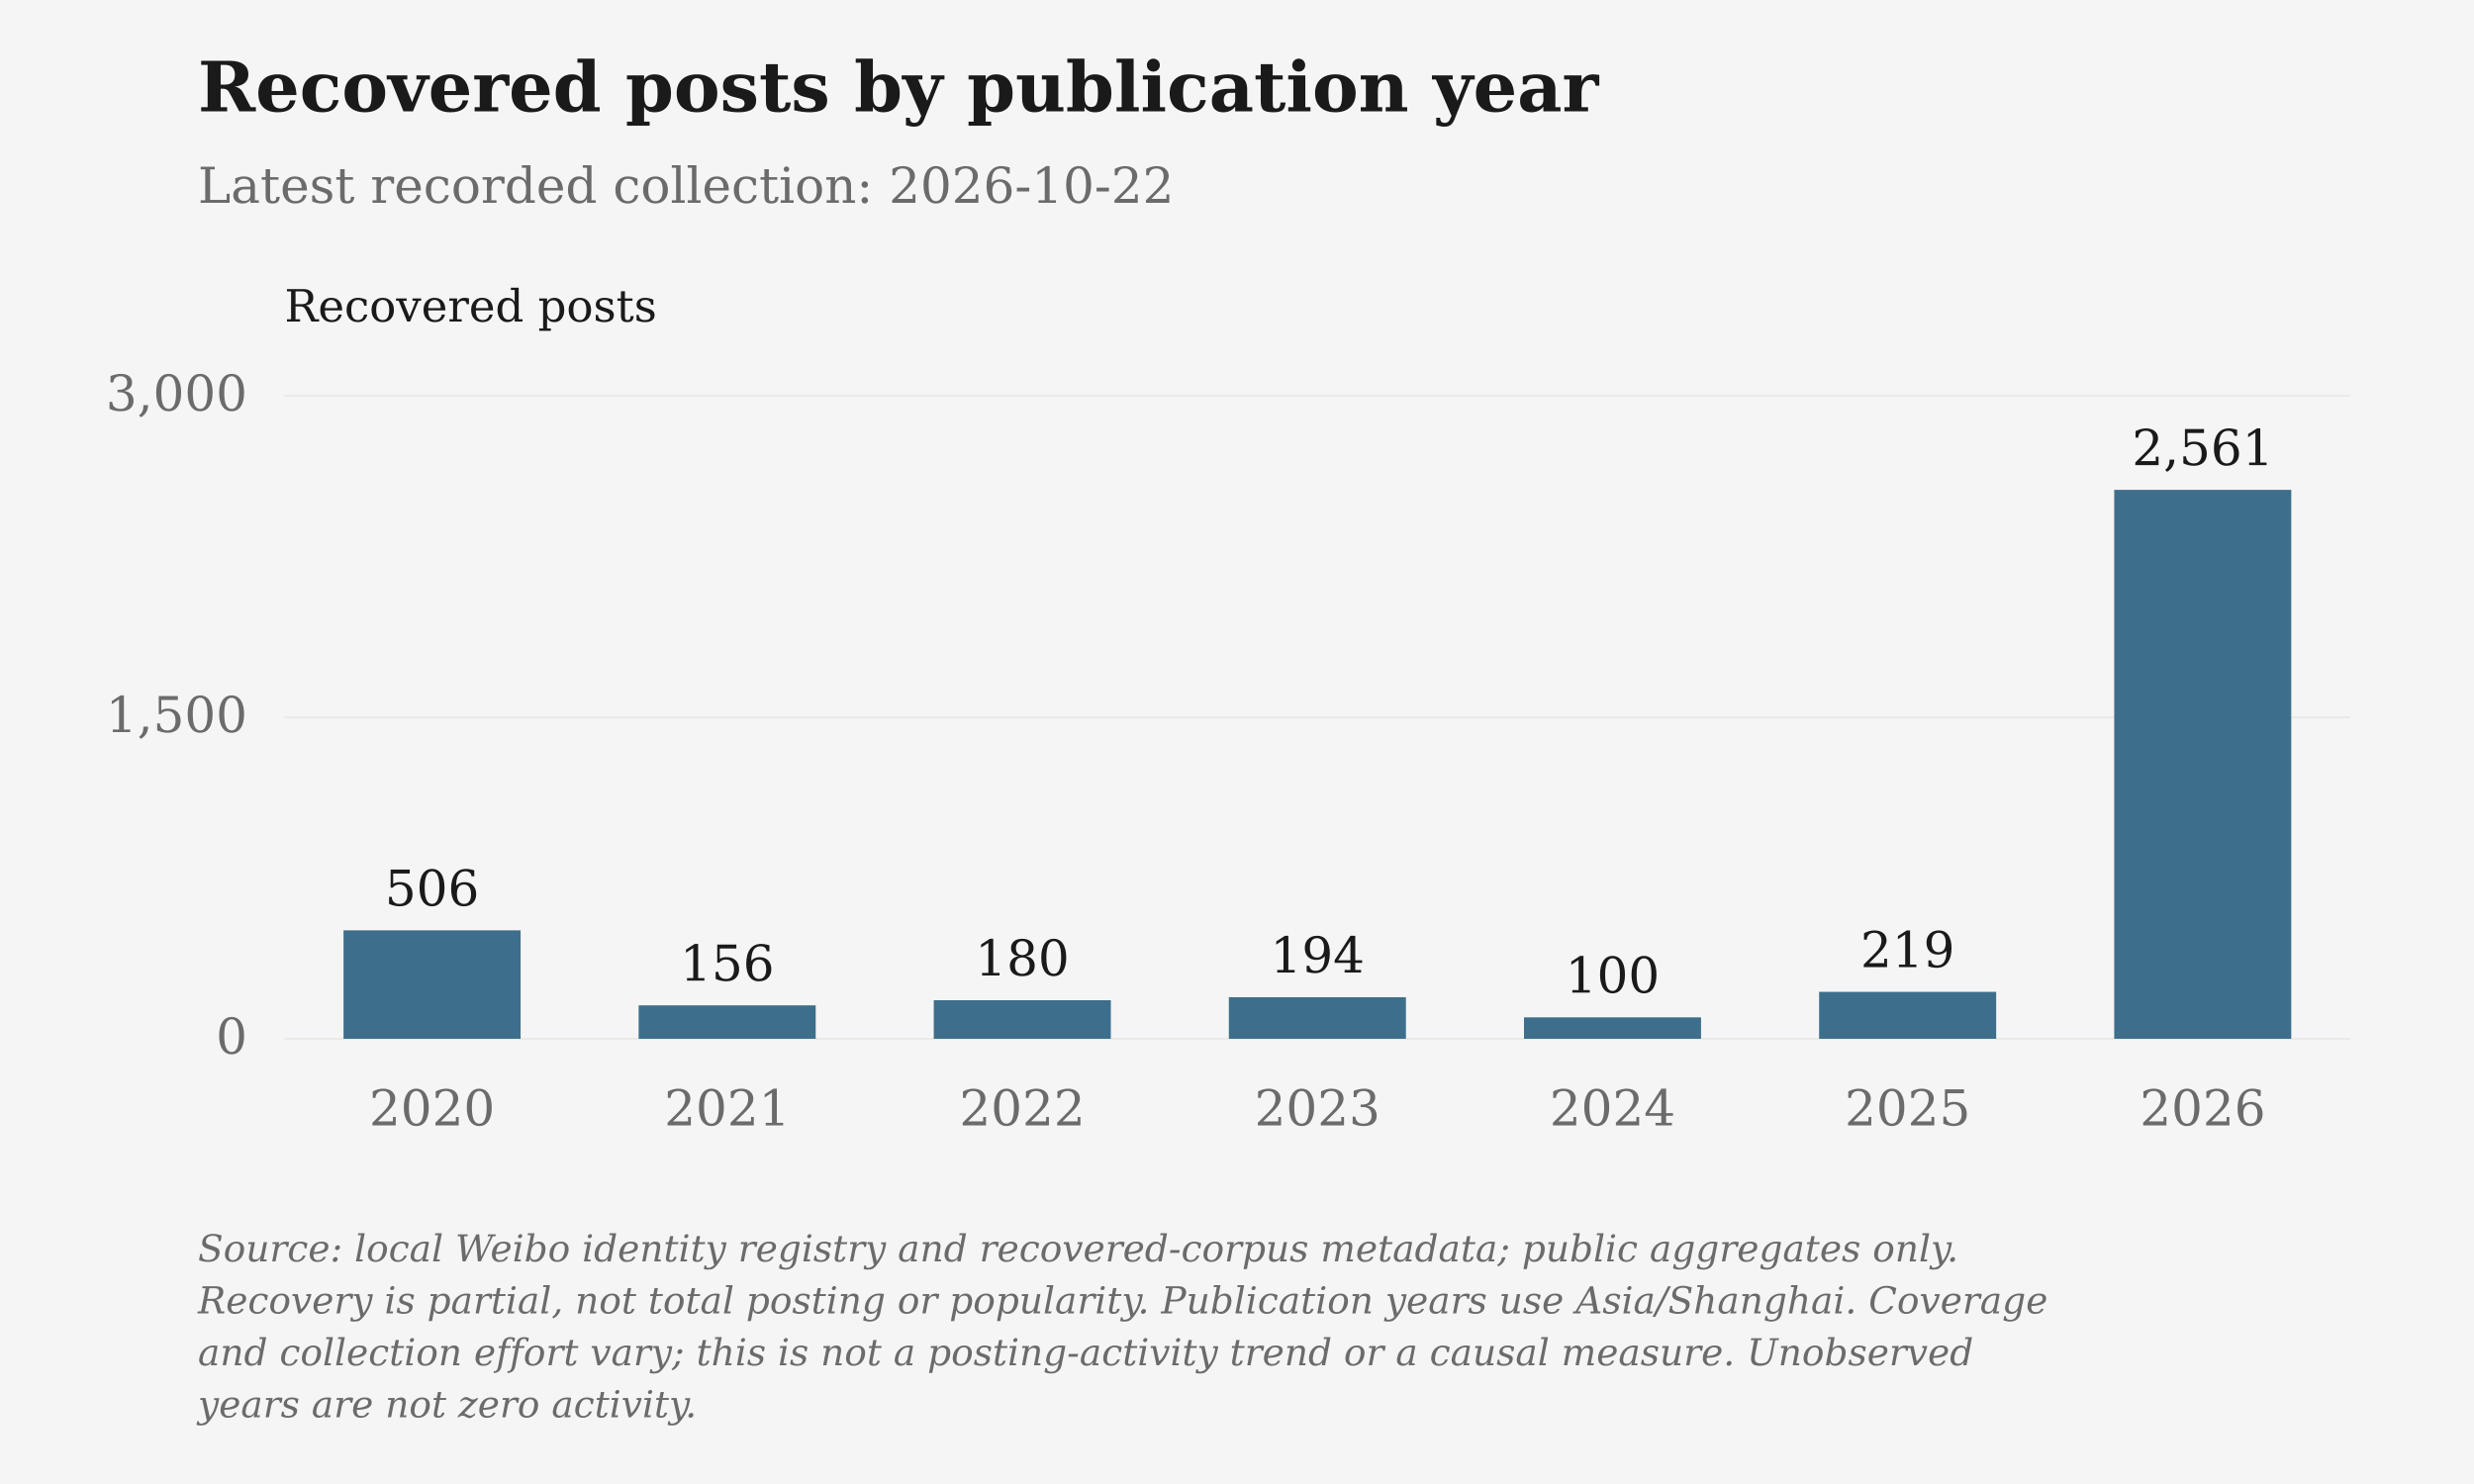
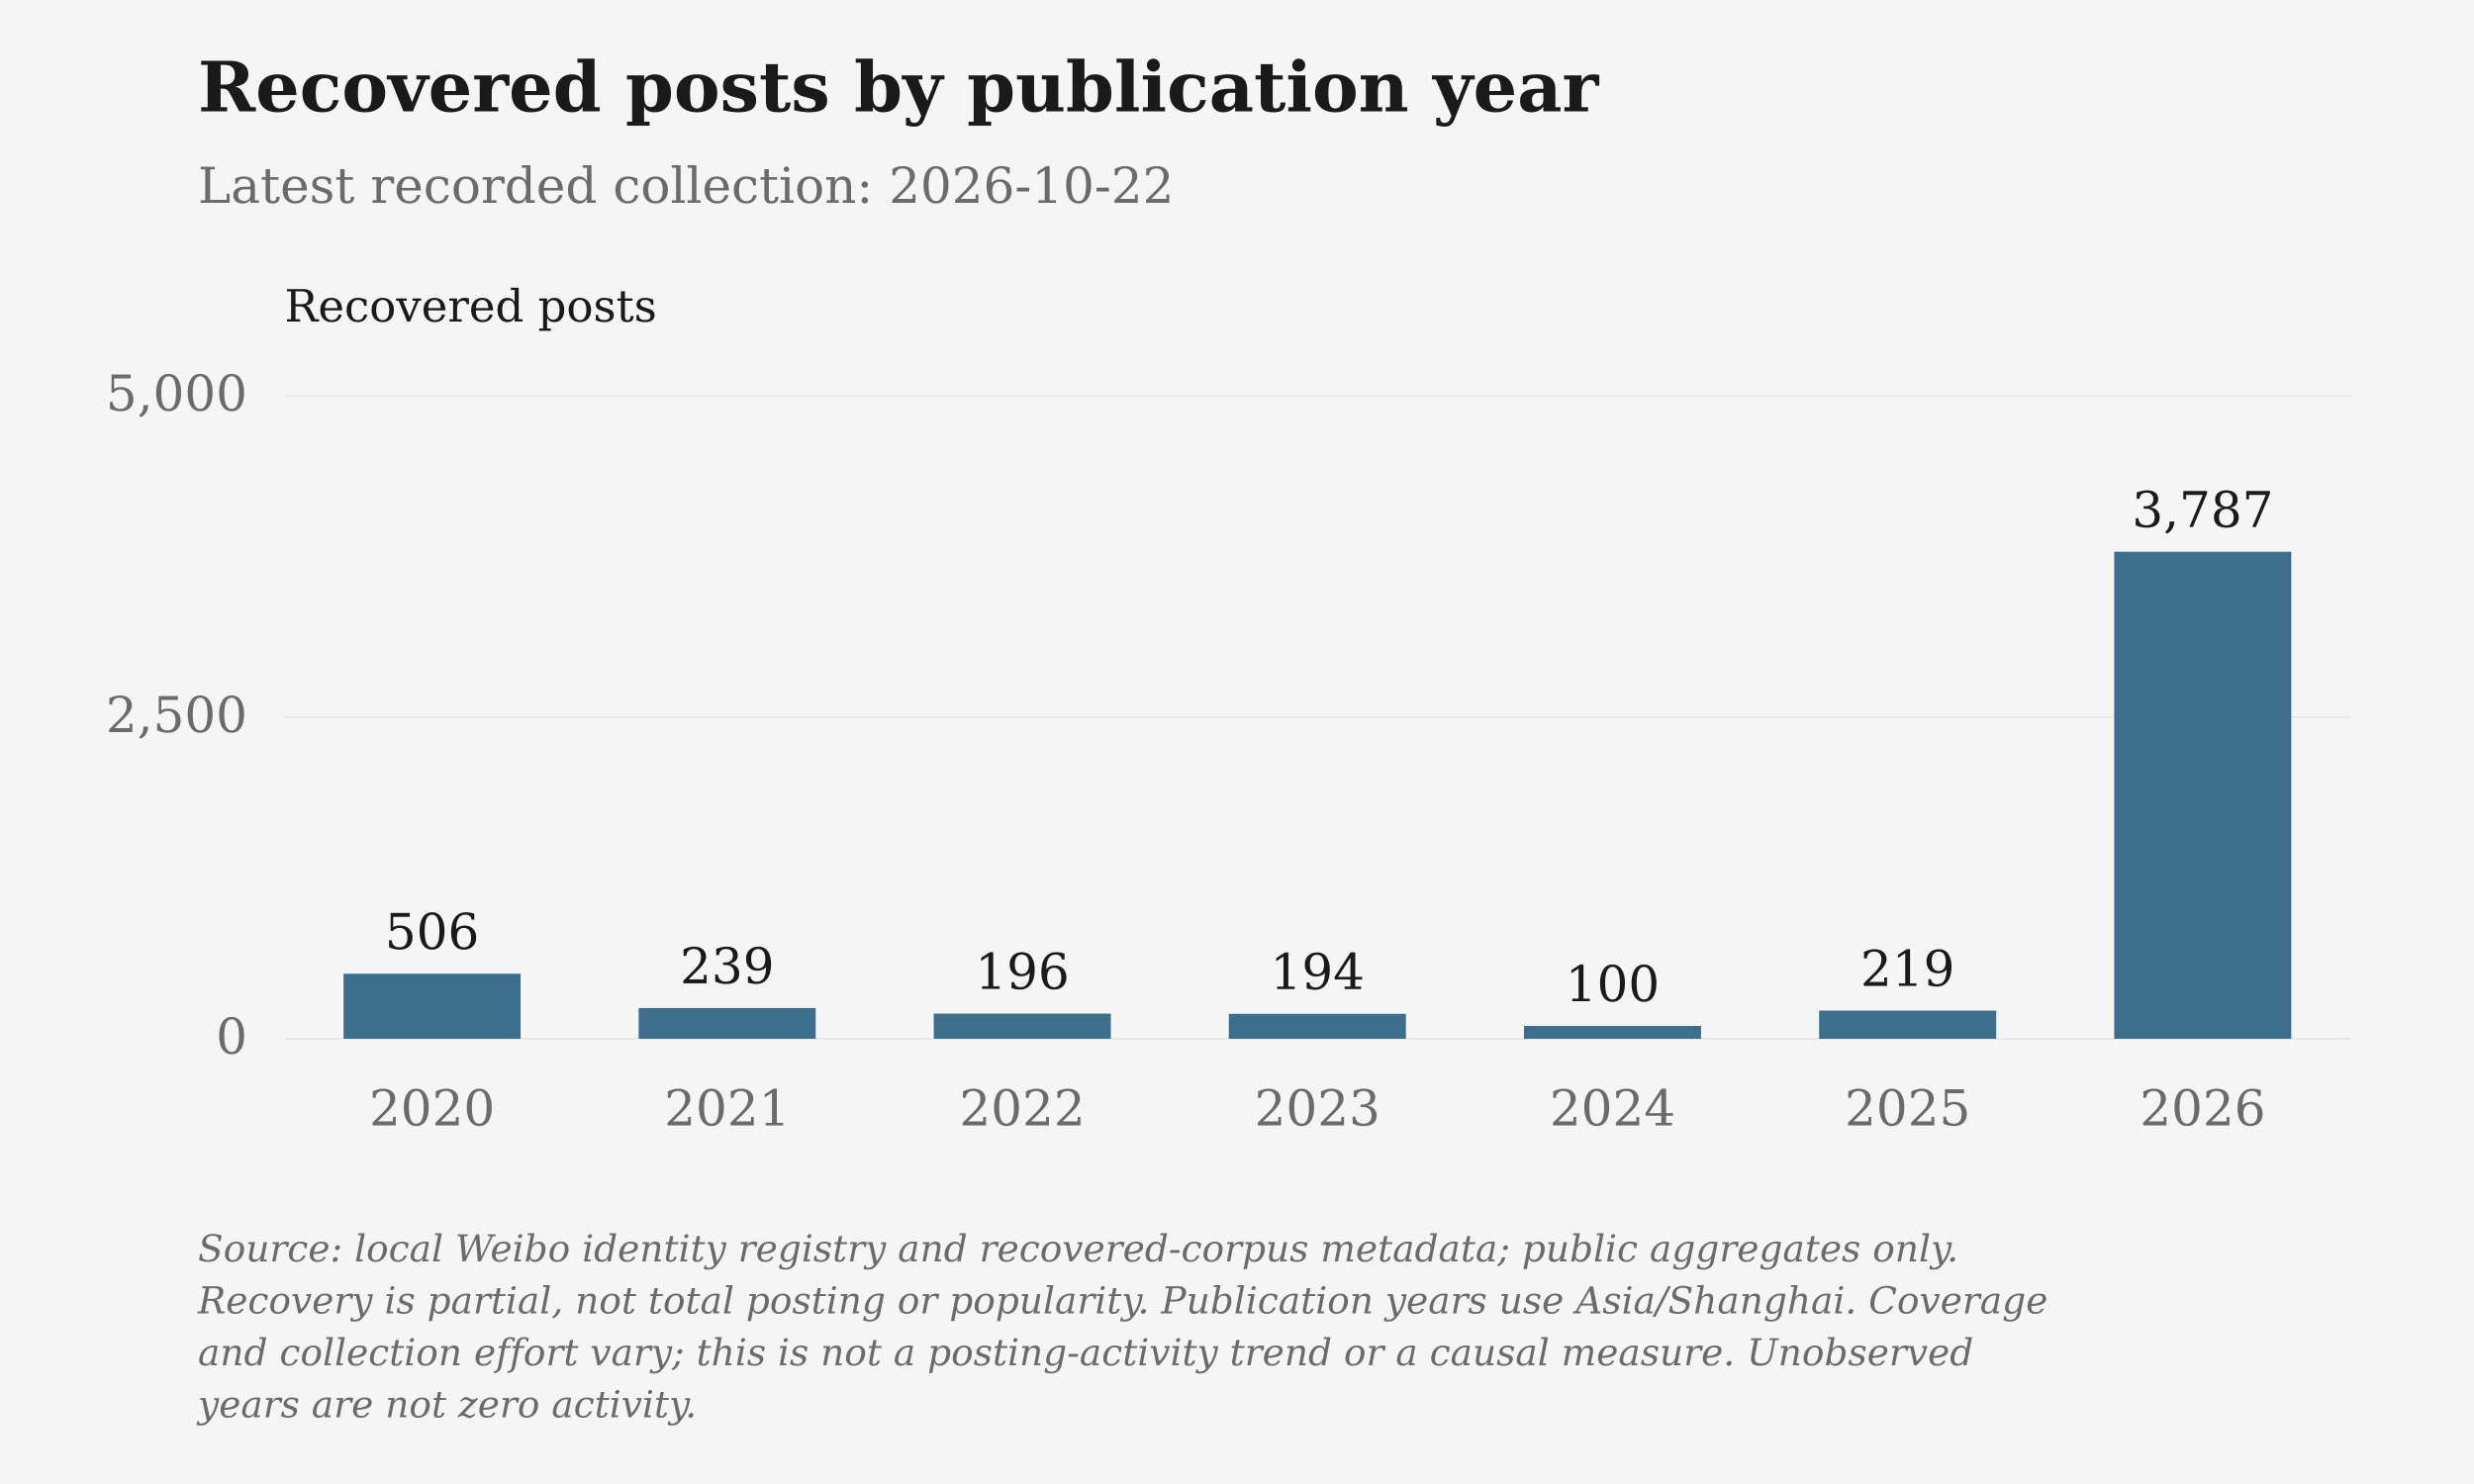
<svg xmlns="http://www.w3.org/2000/svg" viewBox="0 0 1000 600" role="img" aria-label="Recovered posts by publication year">
  <rect class="chart-background" width="1000" height="600" fill="#F5F5F5" />
  <g font-family="DejaVu Serif, Georgia, 'Times New Roman', serif" font-size="20" fill="#6B6B6B">
    <text x="80" y="45" font-size="28" font-weight="bold" fill="#1A1A1A">Recovered posts by publication year</text>
    <text x="80" y="82">Latest recorded collection: 2026-10-22</text>
    <text class="axis-unit" x="115" y="130" font-size="18" fill="#1A1A1A">Recovered posts</text>
    <path d="M115 420.00H950" stroke="#D6D3CC" stroke-opacity=".6" stroke-width=".5" />
    <text x="100" y="426.00" text-anchor="end">0</text>
    <path d="M115 290.00H950" stroke="#D6D3CC" stroke-opacity=".6" stroke-width=".5" />
-     <text x="100" y="296.00" text-anchor="end">1,500</text>
+     <text x="100" y="296.00" text-anchor="end">2,500</text>
    <path d="M115 160.00H950" stroke="#D6D3CC" stroke-opacity=".6" stroke-width=".5" />
-     <text x="100" y="166.00" text-anchor="end">3,000</text>
-     <rect class="data-bar" data-label="2020" data-value="506" x="138.86" y="376.15" width="71.57" height="43.85" fill="#3D6F8C" />
-     <text x="174.64" y="366.15" text-anchor="middle" fill="#1A1A1A">506</text>
+     <text x="100" y="166.00" text-anchor="end">5,000</text>
+     <rect class="data-bar" data-label="2020" data-value="506" x="138.86" y="393.69" width="71.57" height="26.31" fill="#3D6F8C" />
+     <text x="174.64" y="383.69" text-anchor="middle" fill="#1A1A1A">506</text>
    <text x="174.64" y="455" text-anchor="middle">2020</text>
-     <rect class="data-bar" data-label="2021" data-value="156" x="258.14" y="406.48" width="71.57" height="13.52" fill="#3D6F8C" />
-     <text x="293.93" y="396.48" text-anchor="middle" fill="#1A1A1A">156</text>
+     <rect class="data-bar" data-label="2021" data-value="239" x="258.14" y="407.57" width="71.57" height="12.43" fill="#3D6F8C" />
+     <text x="293.93" y="397.57" text-anchor="middle" fill="#1A1A1A">239</text>
    <text x="293.93" y="455" text-anchor="middle">2021</text>
-     <rect class="data-bar" data-label="2022" data-value="180" x="377.43" y="404.40" width="71.57" height="15.60" fill="#3D6F8C" />
-     <text x="413.21" y="394.40" text-anchor="middle" fill="#1A1A1A">180</text>
+     <rect class="data-bar" data-label="2022" data-value="196" x="377.43" y="409.81" width="71.57" height="10.19" fill="#3D6F8C" />
+     <text x="413.21" y="399.81" text-anchor="middle" fill="#1A1A1A">196</text>
    <text x="413.21" y="455" text-anchor="middle">2022</text>
-     <rect class="data-bar" data-label="2023" data-value="194" x="496.71" y="403.19" width="71.57" height="16.81" fill="#3D6F8C" />
-     <text x="532.50" y="393.19" text-anchor="middle" fill="#1A1A1A">194</text>
+     <rect class="data-bar" data-label="2023" data-value="194" x="496.71" y="409.91" width="71.57" height="10.09" fill="#3D6F8C" />
+     <text x="532.50" y="399.91" text-anchor="middle" fill="#1A1A1A">194</text>
    <text x="532.50" y="455" text-anchor="middle">2023</text>
-     <rect class="data-bar" data-label="2024" data-value="100" x="616.00" y="411.33" width="71.57" height="8.67" fill="#3D6F8C" />
-     <text x="651.79" y="401.33" text-anchor="middle" fill="#1A1A1A">100</text>
+     <rect class="data-bar" data-label="2024" data-value="100" x="616.00" y="414.80" width="71.57" height="5.20" fill="#3D6F8C" />
+     <text x="651.79" y="404.80" text-anchor="middle" fill="#1A1A1A">100</text>
    <text x="651.79" y="455" text-anchor="middle">2024</text>
-     <rect class="data-bar" data-label="2025" data-value="219" x="735.29" y="401.02" width="71.57" height="18.98" fill="#3D6F8C" />
-     <text x="771.07" y="391.02" text-anchor="middle" fill="#1A1A1A">219</text>
+     <rect class="data-bar" data-label="2025" data-value="219" x="735.29" y="408.61" width="71.57" height="11.39" fill="#3D6F8C" />
+     <text x="771.07" y="398.61" text-anchor="middle" fill="#1A1A1A">219</text>
    <text x="771.07" y="455" text-anchor="middle">2025</text>
-     <rect class="data-bar" data-label="2026" data-value="2561" x="854.57" y="198.05" width="71.57" height="221.95" fill="#3D6F8C" />
-     <text x="890.36" y="188.05" text-anchor="middle" fill="#1A1A1A">2,561</text>
+     <rect class="data-bar" data-label="2026" data-value="3787" x="854.57" y="223.08" width="71.57" height="196.92" fill="#3D6F8C" />
+     <text x="890.36" y="213.08" text-anchor="middle" fill="#1A1A1A">3,787</text>
    <text x="890.36" y="455" text-anchor="middle">2026</text>
    <text class="figure-source" x="80" y="510" font-size="15" font-style="italic">Source: local Weibo identity registry and recovered-corpus metadata; public aggregates only.</text>
    <text class="figure-source" x="80" y="531" font-size="15" font-style="italic">Recovery is partial, not total posting or popularity. Publication years use Asia/Shanghai. Coverage</text>
    <text class="figure-source" x="80" y="552" font-size="15" font-style="italic">and collection effort vary; this is not a posting-activity trend or a causal measure. Unobserved</text>
    <text class="figure-source" x="80" y="573" font-size="15" font-style="italic">years are not zero activity.</text>
  </g>
</svg>
